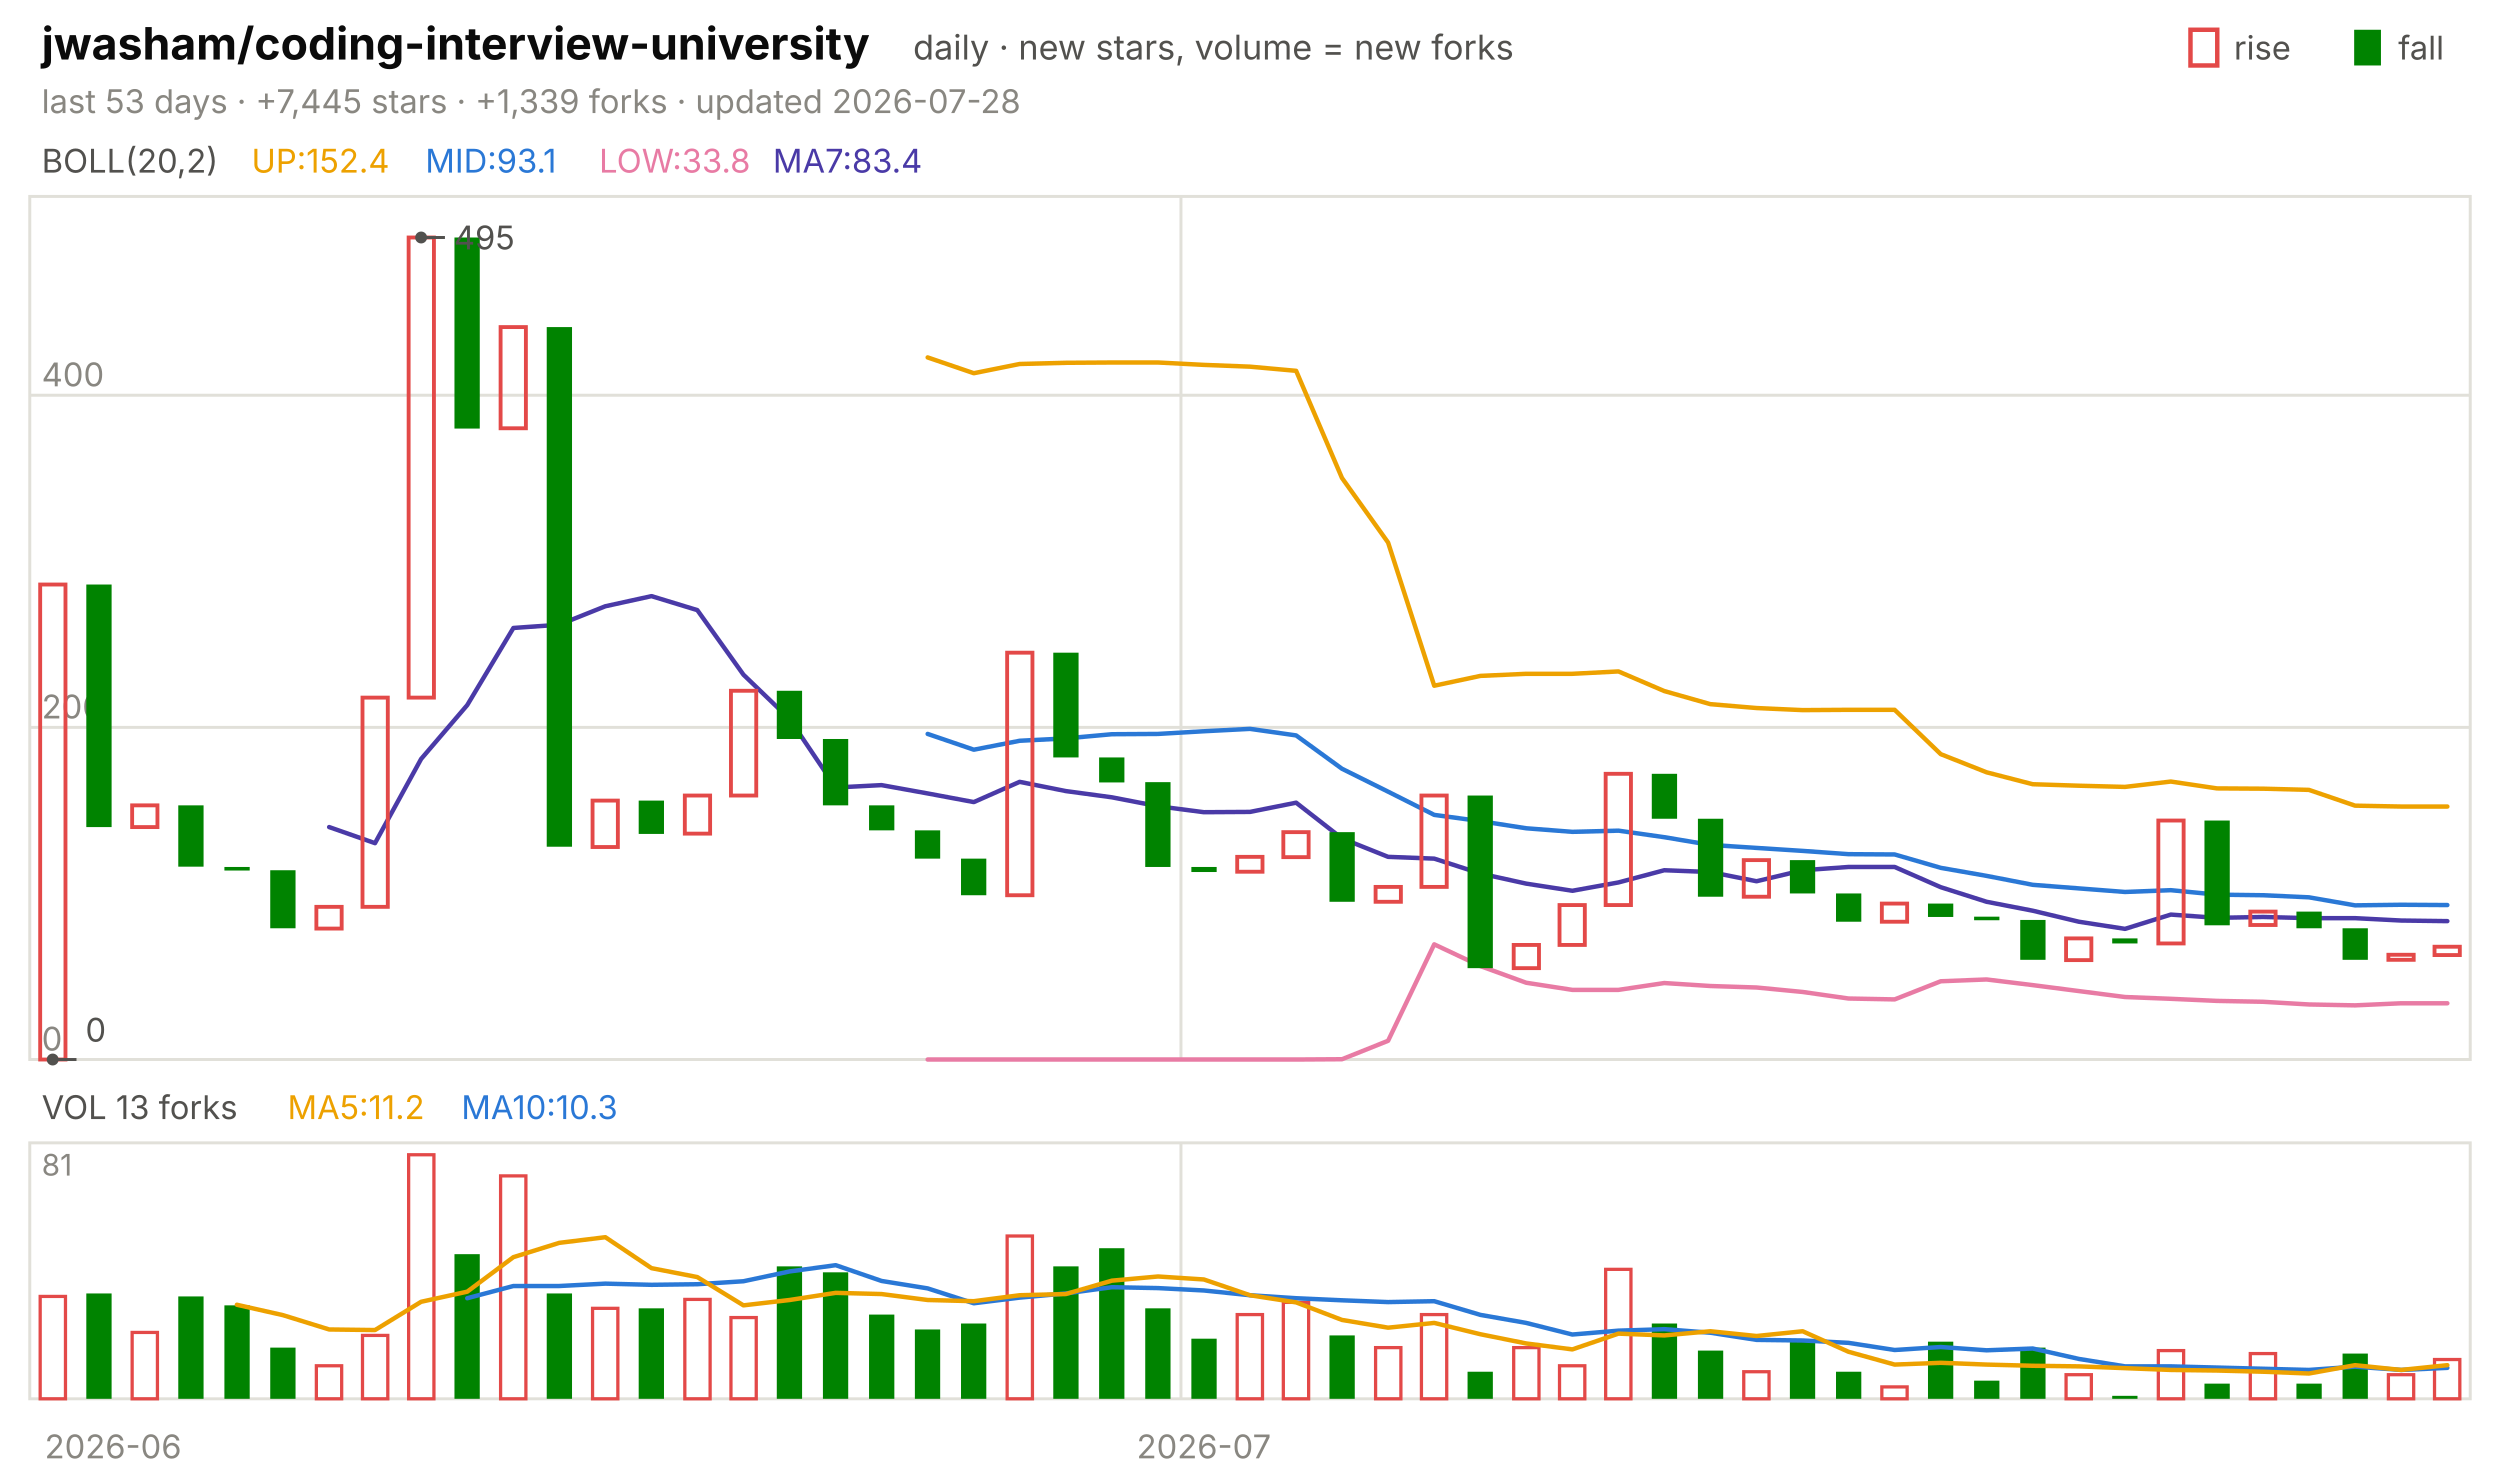
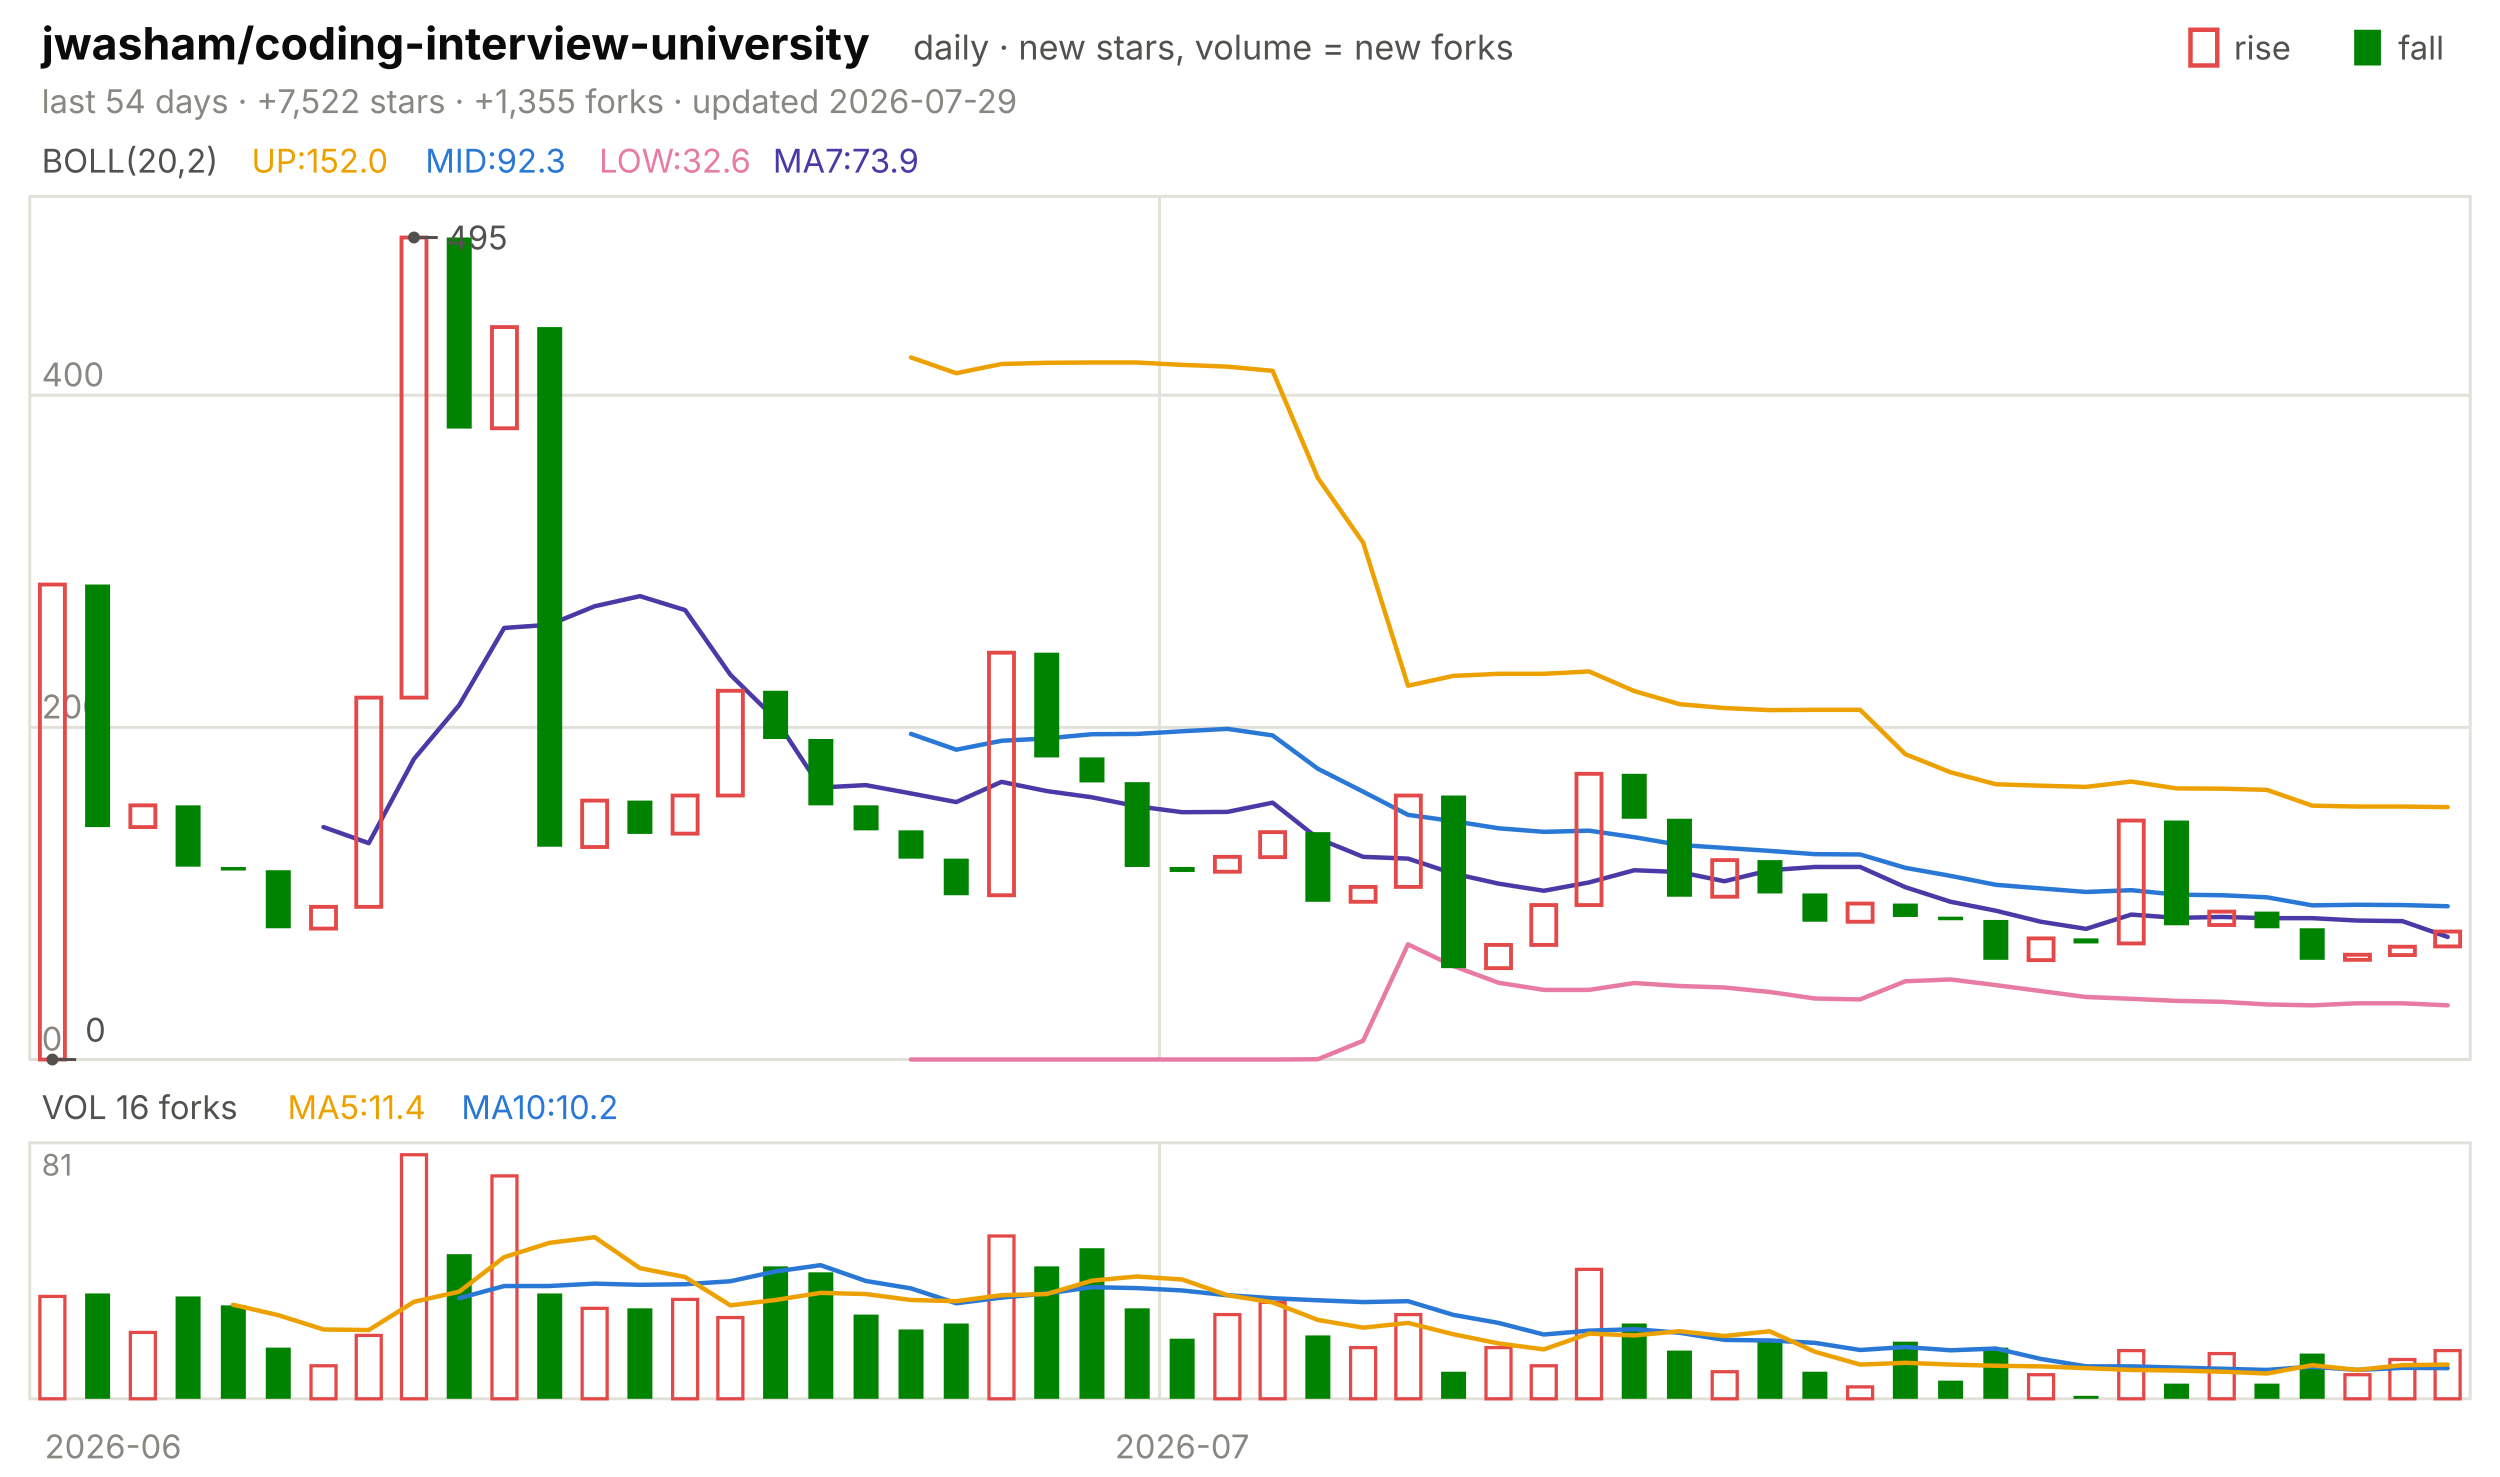
<svg xmlns="http://www.w3.org/2000/svg" viewBox="0 0 840 496" width="840" height="496" font-family="-apple-system,'Segoe UI',system-ui,sans-serif" role="img" aria-label="jwasham/coding-interview-university candlestick chart">
  <text x="14.0" y="20.0" font-size="15" fill="#0b0b0b" font-weight="650">jwasham/coding-interview-university</text>
  <text x="306.8" y="20.0" font-size="11.5" fill="#52514e">daily · new stars, volume = new forks</text>
  <text x="805.8" y="20.0" font-size="11.0" fill="#52514e">fall</text>
  <rect x="791" y="10" width="9" height="12" fill="#008300" />
  <text x="750.6" y="20.0" font-size="11.0" fill="#52514e">rise</text>
  <rect x="736" y="10" width="9" height="12" fill="none" stroke="#e34948" stroke-width="1.5" />
-   <text x="14.0" y="38.0" font-size="11.0" fill="#898781">last 53 days · +7,445 stars · +1,339 forks · updated 2026-07-28</text>
+   <text x="14.0" y="38.0" font-size="11.0" fill="#898781">last 54 days · +7,522 stars · +1,355 forks · updated 2026-07-29</text>
  <rect x="10" y="66" width="820" height="290" fill="none" stroke="#e1e0d9" />
  <rect x="10" y="384" width="820" height="86" fill="none" stroke="#e1e0d9" />
  <text x="38.0" y="490.0" font-size="11.0" fill="#898781" text-anchor="middle">2026-06</text>
-   <line x1="396.8" y1="66.0" x2="396.8" y2="356.0" stroke="#e1e0d9" stroke-width="1.0" />
-   <line x1="396.8" y1="384.0" x2="396.8" y2="470.0" stroke="#e1e0d9" stroke-width="1.0" />
-   <text x="404.5" y="490.0" font-size="11.0" fill="#898781" text-anchor="middle">2026-07</text>
+   <line x1="389.6" y1="66.0" x2="389.6" y2="356.0" stroke="#e1e0d9" stroke-width="1.0" />
+   <line x1="389.6" y1="384.0" x2="389.6" y2="470.0" stroke="#e1e0d9" stroke-width="1.0" />
+   <text x="397.2" y="490.0" font-size="11.0" fill="#898781" text-anchor="middle">2026-07</text>
  <text x="14.0" y="58.0" font-size="11.0" fill="#52514e">BOLL(20,2)</text>
-   <text x="84.5" y="58.0" font-size="11.0" fill="#eda100">UP:152.4</text>
-   <text x="142.9" y="58.0" font-size="11.0" fill="#2a78d6">MID:93.1</text>
-   <text x="201.3" y="58.0" font-size="11.0" fill="#e87ba4">LOW:33.8</text>
-   <text x="259.7" y="58.0" font-size="11.0" fill="#4a3aa7">MA7:83.4</text>
+   <text x="84.5" y="58.0" font-size="11.0" fill="#eda100">UP:152.0</text>
+   <text x="142.9" y="58.0" font-size="11.0" fill="#2a78d6">MID:92.3</text>
+   <text x="201.3" y="58.0" font-size="11.0" fill="#e87ba4">LOW:32.6</text>
+   <text x="259.7" y="58.0" font-size="11.0" fill="#4a3aa7">MA7:73.9</text>
  <line x1="10.0" y1="356.0" x2="830.0" y2="356.0" stroke="#e1e0d9" stroke-width="1.0" />
  <text x="14.0" y="353.0" font-size="11.0" fill="#898781">0</text>
  <line x1="10.0" y1="244.4" x2="830.0" y2="244.4" stroke="#e1e0d9" stroke-width="1.0" />
  <text x="14.0" y="241.4" font-size="11.0" fill="#898781">200</text>
  <line x1="10.0" y1="132.8" x2="830.0" y2="132.8" stroke="#e1e0d9" stroke-width="1.0" />
  <text x="14.0" y="129.8" font-size="11.0" fill="#898781">400</text>
-   <polyline points="311.7,120.1 327.2,125.4 342.6,122.3 358.1,121.9 373.6,121.8 389.1,121.8 404.5,122.6 420.0,123.2 435.5,124.6 450.9,160.6 466.4,182.3 481.9,230.4 497.4,227.1 512.8,226.4 528.3,226.4 543.8,225.6 559.2,232.2 574.7,236.6 590.2,237.9 605.7,238.6 621.1,238.5 636.6,238.5 652.1,253.4 667.5,259.5 683.0,263.5 698.5,264.0 714.0,264.4 729.4,262.6 744.9,264.9 760.4,265.0 775.8,265.4 791.3,270.7 806.8,271.0 822.3,271.0" fill="none" stroke="#eda100" stroke-width="1.5" stroke-linejoin="round" stroke-linecap="round" />
-   <polyline points="311.7,246.6 327.2,251.9 342.6,248.9 358.1,248.1 373.6,246.7 389.1,246.6 404.5,245.7 420.0,244.9 435.5,247.1 450.9,258.3 466.4,266.0 481.9,273.8 497.4,275.9 512.8,278.3 528.3,279.5 543.8,279.1 559.2,281.3 574.7,283.9 590.2,284.9 605.7,285.9 621.1,287.0 636.6,287.1 652.1,291.6 667.5,294.3 683.0,297.3 698.5,298.5 714.0,299.7 729.4,299.1 744.9,300.6 760.4,300.8 775.8,301.5 791.3,304.2 806.8,304.0 822.3,304.1" fill="none" stroke="#2a78d6" stroke-width="1.5" stroke-linejoin="round" stroke-linecap="round" />
-   <polyline points="311.7,356.0 327.2,356.0 342.6,356.0 358.1,356.0 373.6,356.0 389.1,356.0 404.5,356.0 420.0,356.0 435.5,356.0 450.9,355.9 466.4,349.7 481.9,317.3 497.4,324.6 512.8,330.2 528.3,332.6 543.8,332.6 559.2,330.3 574.7,331.3 590.2,331.8 605.7,333.3 621.1,335.5 636.6,335.8 652.1,329.7 667.5,329.1 683.0,331.0 698.5,333.0 714.0,335.0 729.4,335.6 744.9,336.3 760.4,336.6 775.8,337.5 791.3,337.8 806.8,337.1 822.3,337.1" fill="none" stroke="#e87ba4" stroke-width="1.5" stroke-linejoin="round" stroke-linecap="round" />
-   <polyline points="110.6,277.9 126.0,283.3 141.5,255.0 157.0,236.9 172.5,211.0 187.9,209.9 203.4,203.7 218.9,200.3 234.3,205.0 249.8,226.7 265.3,241.6 280.8,264.6 296.2,263.8 311.7,266.6 327.2,269.5 342.6,262.7 358.1,265.8 373.6,267.9 389.1,270.9 404.5,272.9 420.0,272.8 435.5,269.7 450.9,281.7 466.4,287.9 481.9,288.5 497.4,293.5 512.8,296.9 528.3,299.3 543.8,296.5 559.2,292.4 574.7,293.0 590.2,296.1 605.7,292.4 621.1,291.3 636.6,291.3 652.1,298.1 667.5,303.0 683.0,306.0 698.5,309.7 714.0,312.1 729.4,307.3 744.9,308.4 760.4,308.1 775.8,308.5 791.3,308.5 806.8,309.3 822.3,309.5" fill="none" stroke="#4a3aa7" stroke-width="1.5" stroke-linejoin="round" stroke-linecap="round" />
-   <rect x="13.5" y="196.4" width="8.5" height="159.6" fill="none" stroke="#e34948" stroke-width="1.3" />
-   <rect x="29.0" y="196.4" width="8.5" height="81.5" fill="#008300" />
-   <rect x="44.4" y="270.6" width="8.5" height="7.3" fill="none" stroke="#e34948" stroke-width="1.3" />
-   <rect x="59.9" y="270.6" width="8.5" height="20.6" fill="#008300" />
-   <rect x="75.4" y="291.3" width="8.5" height="1.2" fill="#008300" />
-   <rect x="90.8" y="292.4" width="8.5" height="19.5" fill="#008300" />
-   <rect x="106.3" y="304.7" width="8.5" height="7.3" fill="none" stroke="#e34948" stroke-width="1.3" />
-   <rect x="121.8" y="234.4" width="8.5" height="70.3" fill="none" stroke="#e34948" stroke-width="1.3" />
-   <rect x="137.3" y="79.8" width="8.5" height="154.6" fill="none" stroke="#e34948" stroke-width="1.3" />
-   <rect x="152.7" y="79.8" width="8.5" height="64.2" fill="#008300" />
-   <rect x="168.2" y="109.9" width="8.5" height="34.0" fill="none" stroke="#e34948" stroke-width="1.3" />
-   <rect x="183.7" y="109.9" width="8.5" height="174.6" fill="#008300" />
-   <rect x="199.1" y="269.0" width="8.5" height="15.6" fill="none" stroke="#e34948" stroke-width="1.3" />
-   <rect x="214.6" y="269.0" width="8.5" height="11.2" fill="#008300" />
-   <rect x="230.1" y="267.3" width="8.5" height="12.8" fill="none" stroke="#e34948" stroke-width="1.3" />
-   <rect x="245.6" y="232.1" width="8.5" height="35.2" fill="none" stroke="#e34948" stroke-width="1.3" />
-   <rect x="261.0" y="232.1" width="8.5" height="16.2" fill="#008300" />
-   <rect x="276.5" y="248.3" width="8.5" height="22.3" fill="#008300" />
-   <rect x="292.0" y="270.6" width="8.5" height="8.4" fill="#008300" />
-   <rect x="307.4" y="279.0" width="8.5" height="9.5" fill="#008300" />
-   <rect x="322.9" y="288.5" width="8.5" height="12.3" fill="#008300" />
-   <rect x="338.4" y="219.3" width="8.5" height="81.5" fill="none" stroke="#e34948" stroke-width="1.3" />
-   <rect x="353.9" y="219.3" width="8.5" height="35.2" fill="#008300" />
-   <rect x="369.3" y="254.5" width="8.5" height="8.4" fill="#008300" />
-   <rect x="384.8" y="262.8" width="8.5" height="28.5" fill="#008300" />
-   <rect x="400.3" y="291.3" width="8.5" height="1.7" fill="#008300" />
-   <rect x="415.7" y="287.9" width="8.5" height="5.0" fill="none" stroke="#e34948" stroke-width="1.3" />
-   <rect x="431.2" y="279.6" width="8.5" height="8.4" fill="none" stroke="#e34948" stroke-width="1.3" />
-   <rect x="446.7" y="279.6" width="8.5" height="23.4" fill="#008300" />
-   <rect x="462.2" y="298.0" width="8.5" height="5.0" fill="none" stroke="#e34948" stroke-width="1.3" />
-   <rect x="477.6" y="267.3" width="8.5" height="30.7" fill="none" stroke="#e34948" stroke-width="1.3" />
-   <rect x="493.1" y="267.3" width="8.5" height="58.0" fill="#008300" />
-   <rect x="508.6" y="317.5" width="8.5" height="7.8" fill="none" stroke="#e34948" stroke-width="1.3" />
-   <rect x="524.0" y="304.1" width="8.5" height="13.4" fill="none" stroke="#e34948" stroke-width="1.3" />
-   <rect x="539.5" y="260.0" width="8.5" height="44.1" fill="none" stroke="#e34948" stroke-width="1.3" />
-   <rect x="555.0" y="260.0" width="8.5" height="15.1" fill="#008300" />
-   <rect x="570.5" y="275.1" width="8.5" height="26.2" fill="#008300" />
-   <rect x="585.9" y="289.0" width="8.5" height="12.3" fill="none" stroke="#e34948" stroke-width="1.3" />
-   <rect x="601.4" y="289.0" width="8.5" height="11.2" fill="#008300" />
-   <rect x="616.9" y="300.2" width="8.5" height="9.5" fill="#008300" />
-   <rect x="632.3" y="303.6" width="8.5" height="6.1" fill="none" stroke="#e34948" stroke-width="1.3" />
-   <rect x="647.8" y="303.6" width="8.5" height="4.5" fill="#008300" />
-   <rect x="663.3" y="308.0" width="8.5" height="1.2" fill="#008300" />
-   <rect x="678.8" y="309.1" width="8.5" height="13.4" fill="#008300" />
-   <rect x="694.2" y="315.3" width="8.5" height="7.3" fill="none" stroke="#e34948" stroke-width="1.3" />
-   <rect x="709.7" y="315.3" width="8.5" height="1.7" fill="#008300" />
-   <rect x="725.2" y="275.7" width="8.5" height="41.3" fill="none" stroke="#e34948" stroke-width="1.3" />
-   <rect x="740.7" y="275.7" width="8.5" height="35.2" fill="#008300" />
-   <rect x="756.1" y="306.3" width="8.5" height="4.5" fill="none" stroke="#e34948" stroke-width="1.3" />
-   <rect x="771.6" y="306.3" width="8.5" height="5.6" fill="#008300" />
-   <rect x="787.1" y="311.9" width="8.5" height="10.6" fill="#008300" />
-   <rect x="802.5" y="320.8" width="8.5" height="1.7" fill="none" stroke="#e34948" stroke-width="1.3" />
-   <rect x="818.0" y="318.1" width="8.5" height="2.8" fill="none" stroke="#e34948" stroke-width="1.3" />
-   <circle cx="141.5" cy="79.8" r="2" fill="#52514e" />
-   <line x1="141.5" y1="79.8" x2="149.5" y2="79.8" stroke="#52514e" stroke-width="1.0" />
-   <text x="152.5" y="83.8" font-size="11.0" fill="#52514e">495</text>
-   <circle cx="17.7" cy="356.0" r="2" fill="#52514e" />
-   <line x1="17.7" y1="356.0" x2="25.7" y2="356.0" stroke="#52514e" stroke-width="1.0" />
-   <text x="28.7" y="350.0" font-size="11.0" fill="#52514e">0</text>
-   <text x="14.0" y="376.0" font-size="11.0" fill="#52514e">VOL 13 forks</text>
-   <text x="96.6" y="376.0" font-size="11.0" fill="#eda100">MA5:11.2</text>
-   <text x="155.0" y="376.0" font-size="11.0" fill="#2a78d6">MA10:10.3</text>
+   <polyline points="306.1,120.1 321.3,125.4 336.5,122.3 351.7,121.9 366.9,121.8 382.0,121.8 397.2,122.6 412.4,123.2 427.6,124.6 442.8,160.6 458.0,182.3 473.1,230.4 488.3,227.1 503.5,226.4 518.7,226.4 533.9,225.6 549.1,232.2 564.3,236.6 579.4,237.9 594.6,238.6 609.8,238.5 625.0,238.5 640.2,253.4 655.4,259.5 670.6,263.5 685.7,264.0 700.9,264.4 716.1,262.6 731.3,264.9 746.5,265.0 761.7,265.4 776.9,270.7 792.0,271.0 807.2,271.0 822.4,271.2" fill="none" stroke="#eda100" stroke-width="1.5" stroke-linejoin="round" stroke-linecap="round" />
+   <polyline points="306.1,246.6 321.3,251.9 336.5,248.9 351.7,248.1 366.9,246.7 382.0,246.6 397.2,245.7 412.4,244.9 427.6,247.1 442.8,258.3 458.0,266.0 473.1,273.8 488.3,275.9 503.5,278.3 518.7,279.5 533.9,279.1 549.1,281.3 564.3,283.9 579.4,284.9 594.6,285.9 609.8,287.0 625.0,287.1 640.2,291.6 655.4,294.3 670.6,297.3 685.7,298.5 700.9,299.7 716.1,299.1 731.3,300.6 746.5,300.8 761.7,301.5 776.9,304.2 792.0,304.0 807.2,304.1 822.4,304.5" fill="none" stroke="#2a78d6" stroke-width="1.5" stroke-linejoin="round" stroke-linecap="round" />
+   <polyline points="306.1,356.0 321.3,356.0 336.5,356.0 351.7,356.0 366.9,356.0 382.0,356.0 397.2,356.0 412.4,356.0 427.6,356.0 442.8,355.9 458.0,349.7 473.1,317.3 488.3,324.6 503.5,330.2 518.7,332.6 533.9,332.6 549.1,330.3 564.3,331.3 579.4,331.8 594.6,333.3 609.8,335.5 625.0,335.8 640.2,329.7 655.4,329.1 670.6,331.0 685.7,333.0 700.9,335.0 716.1,335.6 731.3,336.3 746.5,336.6 761.7,337.5 776.9,337.8 792.0,337.1 807.2,337.1 822.4,337.8" fill="none" stroke="#e87ba4" stroke-width="1.5" stroke-linejoin="round" stroke-linecap="round" />
+   <polyline points="108.7,277.9 123.9,283.3 139.1,255.0 154.3,236.9 169.4,211.0 184.6,209.9 199.8,203.7 215.0,200.3 230.2,205.0 245.4,226.7 260.6,241.6 275.7,264.6 290.9,263.8 306.1,266.6 321.3,269.5 336.5,262.7 351.7,265.8 366.9,267.9 382.0,270.9 397.2,272.9 412.4,272.8 427.6,269.7 442.8,281.7 458.0,287.9 473.1,288.5 488.3,293.5 503.5,296.9 518.7,299.3 533.9,296.5 549.1,292.4 564.3,293.0 579.4,296.1 594.6,292.4 609.8,291.3 625.0,291.3 640.2,298.1 655.4,303.0 670.6,306.0 685.7,309.7 700.9,312.1 716.1,307.3 731.3,308.4 746.5,308.1 761.7,308.5 776.9,308.5 792.0,309.3 807.2,309.5 822.4,314.8" fill="none" stroke="#4a3aa7" stroke-width="1.5" stroke-linejoin="round" stroke-linecap="round" />
+   <rect x="13.4" y="196.4" width="8.4" height="159.6" fill="none" stroke="#e34948" stroke-width="1.3" />
+   <rect x="28.6" y="196.4" width="8.4" height="81.5" fill="#008300" />
+   <rect x="43.8" y="270.6" width="8.4" height="7.3" fill="none" stroke="#e34948" stroke-width="1.3" />
+   <rect x="59.0" y="270.6" width="8.4" height="20.6" fill="#008300" />
+   <rect x="74.2" y="291.3" width="8.4" height="1.2" fill="#008300" />
+   <rect x="89.3" y="292.4" width="8.4" height="19.5" fill="#008300" />
+   <rect x="104.5" y="304.7" width="8.4" height="7.3" fill="none" stroke="#e34948" stroke-width="1.3" />
+   <rect x="119.7" y="234.4" width="8.4" height="70.3" fill="none" stroke="#e34948" stroke-width="1.3" />
+   <rect x="134.9" y="79.8" width="8.4" height="154.6" fill="none" stroke="#e34948" stroke-width="1.3" />
+   <rect x="150.1" y="79.8" width="8.4" height="64.2" fill="#008300" />
+   <rect x="165.3" y="109.9" width="8.4" height="34.0" fill="none" stroke="#e34948" stroke-width="1.3" />
+   <rect x="180.5" y="109.9" width="8.4" height="174.6" fill="#008300" />
+   <rect x="195.6" y="269.0" width="8.4" height="15.6" fill="none" stroke="#e34948" stroke-width="1.3" />
+   <rect x="210.8" y="269.0" width="8.4" height="11.2" fill="#008300" />
+   <rect x="226.0" y="267.3" width="8.4" height="12.8" fill="none" stroke="#e34948" stroke-width="1.3" />
+   <rect x="241.2" y="232.1" width="8.4" height="35.2" fill="none" stroke="#e34948" stroke-width="1.3" />
+   <rect x="256.4" y="232.1" width="8.4" height="16.2" fill="#008300" />
+   <rect x="271.6" y="248.3" width="8.4" height="22.3" fill="#008300" />
+   <rect x="286.8" y="270.6" width="8.4" height="8.4" fill="#008300" />
+   <rect x="301.9" y="279.0" width="8.4" height="9.5" fill="#008300" />
+   <rect x="317.1" y="288.5" width="8.4" height="12.3" fill="#008300" />
+   <rect x="332.3" y="219.3" width="8.4" height="81.5" fill="none" stroke="#e34948" stroke-width="1.3" />
+   <rect x="347.5" y="219.3" width="8.4" height="35.2" fill="#008300" />
+   <rect x="362.7" y="254.5" width="8.4" height="8.4" fill="#008300" />
+   <rect x="377.9" y="262.8" width="8.4" height="28.5" fill="#008300" />
+   <rect x="393.0" y="291.3" width="8.4" height="1.7" fill="#008300" />
+   <rect x="408.2" y="287.9" width="8.4" height="5.0" fill="none" stroke="#e34948" stroke-width="1.3" />
+   <rect x="423.4" y="279.6" width="8.4" height="8.4" fill="none" stroke="#e34948" stroke-width="1.3" />
+   <rect x="438.6" y="279.6" width="8.4" height="23.4" fill="#008300" />
+   <rect x="453.8" y="298.0" width="8.4" height="5.0" fill="none" stroke="#e34948" stroke-width="1.3" />
+   <rect x="469.0" y="267.3" width="8.4" height="30.7" fill="none" stroke="#e34948" stroke-width="1.3" />
+   <rect x="484.2" y="267.3" width="8.4" height="58.0" fill="#008300" />
+   <rect x="499.3" y="317.5" width="8.4" height="7.8" fill="none" stroke="#e34948" stroke-width="1.3" />
+   <rect x="514.5" y="304.1" width="8.4" height="13.4" fill="none" stroke="#e34948" stroke-width="1.3" />
+   <rect x="529.7" y="260.0" width="8.4" height="44.1" fill="none" stroke="#e34948" stroke-width="1.3" />
+   <rect x="544.9" y="260.0" width="8.4" height="15.1" fill="#008300" />
+   <rect x="560.1" y="275.1" width="8.4" height="26.2" fill="#008300" />
+   <rect x="575.3" y="289.0" width="8.4" height="12.3" fill="none" stroke="#e34948" stroke-width="1.3" />
+   <rect x="590.5" y="289.0" width="8.4" height="11.2" fill="#008300" />
+   <rect x="605.6" y="300.2" width="8.4" height="9.5" fill="#008300" />
+   <rect x="620.8" y="303.6" width="8.4" height="6.1" fill="none" stroke="#e34948" stroke-width="1.3" />
+   <rect x="636.0" y="303.6" width="8.4" height="4.5" fill="#008300" />
+   <rect x="651.2" y="308.0" width="8.4" height="1.2" fill="#008300" />
+   <rect x="666.4" y="309.1" width="8.4" height="13.4" fill="#008300" />
+   <rect x="681.6" y="315.3" width="8.4" height="7.3" fill="none" stroke="#e34948" stroke-width="1.3" />
+   <rect x="696.7" y="315.3" width="8.4" height="1.7" fill="#008300" />
+   <rect x="711.9" y="275.7" width="8.4" height="41.3" fill="none" stroke="#e34948" stroke-width="1.3" />
+   <rect x="727.1" y="275.7" width="8.4" height="35.2" fill="#008300" />
+   <rect x="742.3" y="306.3" width="8.4" height="4.5" fill="none" stroke="#e34948" stroke-width="1.3" />
+   <rect x="757.5" y="306.3" width="8.4" height="5.6" fill="#008300" />
+   <rect x="772.7" y="311.9" width="8.4" height="10.6" fill="#008300" />
+   <rect x="787.9" y="320.8" width="8.4" height="1.7" fill="none" stroke="#e34948" stroke-width="1.3" />
+   <rect x="803.0" y="318.1" width="8.4" height="2.8" fill="none" stroke="#e34948" stroke-width="1.3" />
+   <rect x="818.2" y="313.0" width="8.4" height="5.0" fill="none" stroke="#e34948" stroke-width="1.3" />
+   <circle cx="139.1" cy="79.8" r="2" fill="#52514e" />
+   <line x1="139.1" y1="79.8" x2="147.1" y2="79.8" stroke="#52514e" stroke-width="1.0" />
+   <text x="150.1" y="83.8" font-size="11.0" fill="#52514e">495</text>
+   <circle cx="17.6" cy="356.0" r="2" fill="#52514e" />
+   <line x1="17.6" y1="356.0" x2="25.6" y2="356.0" stroke="#52514e" stroke-width="1.0" />
+   <text x="28.6" y="350.0" font-size="11.0" fill="#52514e">0</text>
+   <text x="14.0" y="376.0" font-size="11.0" fill="#52514e">VOL 16 forks</text>
+   <text x="96.6" y="376.0" font-size="11.0" fill="#eda100">MA5:11.4</text>
+   <text x="155.0" y="376.0" font-size="11.0" fill="#2a78d6">MA10:10.2</text>
  <text x="14.0" y="395.0" font-size="10" fill="#898781">81</text>
-   <rect x="13.5" y="435.6" width="8.5" height="34.4" fill="none" stroke="#e34948" stroke-width="1.1" />
-   <rect x="29.0" y="434.6" width="8.5" height="35.4" fill="#008300" />
-   <rect x="44.4" y="447.7" width="8.5" height="22.3" fill="none" stroke="#e34948" stroke-width="1.1" />
-   <rect x="59.9" y="435.6" width="8.5" height="34.4" fill="#008300" />
-   <rect x="75.4" y="438.6" width="8.5" height="31.4" fill="#008300" />
-   <rect x="90.8" y="452.8" width="8.5" height="17.2" fill="#008300" />
-   <rect x="106.3" y="458.9" width="8.5" height="11.1" fill="none" stroke="#e34948" stroke-width="1.1" />
-   <rect x="121.8" y="448.7" width="8.5" height="21.3" fill="none" stroke="#e34948" stroke-width="1.1" />
-   <rect x="137.3" y="388.0" width="8.5" height="82.0" fill="none" stroke="#e34948" stroke-width="1.1" />
-   <rect x="152.7" y="421.4" width="8.5" height="48.6" fill="#008300" />
-   <rect x="168.2" y="395.1" width="8.5" height="74.9" fill="none" stroke="#e34948" stroke-width="1.1" />
-   <rect x="183.7" y="434.6" width="8.5" height="35.4" fill="#008300" />
-   <rect x="199.1" y="439.6" width="8.5" height="30.4" fill="none" stroke="#e34948" stroke-width="1.1" />
-   <rect x="214.6" y="439.6" width="8.5" height="30.4" fill="#008300" />
-   <rect x="230.1" y="436.6" width="8.5" height="33.4" fill="none" stroke="#e34948" stroke-width="1.1" />
-   <rect x="245.6" y="442.7" width="8.5" height="27.3" fill="none" stroke="#e34948" stroke-width="1.1" />
-   <rect x="261.0" y="425.5" width="8.5" height="44.5" fill="#008300" />
-   <rect x="276.5" y="427.5" width="8.5" height="42.5" fill="#008300" />
-   <rect x="292.0" y="441.7" width="8.5" height="28.3" fill="#008300" />
-   <rect x="307.4" y="446.7" width="8.5" height="23.3" fill="#008300" />
-   <rect x="322.9" y="444.7" width="8.5" height="25.3" fill="#008300" />
-   <rect x="338.4" y="415.3" width="8.5" height="54.7" fill="none" stroke="#e34948" stroke-width="1.1" />
-   <rect x="353.9" y="425.5" width="8.5" height="44.5" fill="#008300" />
-   <rect x="369.3" y="419.4" width="8.5" height="50.6" fill="#008300" />
-   <rect x="384.8" y="439.6" width="8.5" height="30.4" fill="#008300" />
-   <rect x="400.3" y="449.8" width="8.5" height="20.2" fill="#008300" />
-   <rect x="415.7" y="441.7" width="8.5" height="28.3" fill="none" stroke="#e34948" stroke-width="1.1" />
-   <rect x="431.2" y="437.6" width="8.5" height="32.4" fill="none" stroke="#e34948" stroke-width="1.1" />
-   <rect x="446.7" y="448.7" width="8.5" height="21.3" fill="#008300" />
-   <rect x="462.2" y="452.8" width="8.5" height="17.2" fill="none" stroke="#e34948" stroke-width="1.1" />
-   <rect x="477.6" y="441.7" width="8.5" height="28.3" fill="none" stroke="#e34948" stroke-width="1.1" />
-   <rect x="493.1" y="460.9" width="8.5" height="9.1" fill="#008300" />
-   <rect x="508.6" y="452.8" width="8.5" height="17.2" fill="none" stroke="#e34948" stroke-width="1.1" />
-   <rect x="524.0" y="458.9" width="8.5" height="11.1" fill="none" stroke="#e34948" stroke-width="1.1" />
-   <rect x="539.5" y="426.5" width="8.5" height="43.5" fill="none" stroke="#e34948" stroke-width="1.1" />
-   <rect x="555.0" y="444.7" width="8.5" height="25.3" fill="#008300" />
-   <rect x="570.5" y="453.8" width="8.5" height="16.2" fill="#008300" />
-   <rect x="585.9" y="460.9" width="8.5" height="9.1" fill="none" stroke="#e34948" stroke-width="1.1" />
-   <rect x="601.4" y="450.8" width="8.5" height="19.2" fill="#008300" />
-   <rect x="616.9" y="460.9" width="8.5" height="9.1" fill="#008300" />
-   <rect x="632.3" y="466.0" width="8.5" height="4.0" fill="none" stroke="#e34948" stroke-width="1.1" />
-   <rect x="647.8" y="450.8" width="8.5" height="19.2" fill="#008300" />
-   <rect x="663.3" y="463.9" width="8.5" height="6.1" fill="#008300" />
-   <rect x="678.8" y="452.8" width="8.5" height="17.2" fill="#008300" />
-   <rect x="694.2" y="461.9" width="8.5" height="8.1" fill="none" stroke="#e34948" stroke-width="1.1" />
-   <rect x="709.7" y="469.0" width="8.5" height="1.0" fill="#008300" />
-   <rect x="725.2" y="453.8" width="8.5" height="16.2" fill="none" stroke="#e34948" stroke-width="1.1" />
-   <rect x="740.7" y="464.9" width="8.5" height="5.1" fill="#008300" />
-   <rect x="756.1" y="454.8" width="8.5" height="15.2" fill="none" stroke="#e34948" stroke-width="1.1" />
-   <rect x="771.6" y="464.9" width="8.5" height="5.1" fill="#008300" />
-   <rect x="787.1" y="454.8" width="8.5" height="15.2" fill="#008300" />
-   <rect x="802.5" y="461.9" width="8.5" height="8.1" fill="none" stroke="#e34948" stroke-width="1.1" />
-   <rect x="818.0" y="456.8" width="8.5" height="13.2" fill="none" stroke="#e34948" stroke-width="1.1" />
-   <polyline points="157.0,436.2 172.5,432.1 187.9,432.1 203.4,431.3 218.9,431.7 234.3,431.5 249.8,430.5 265.3,427.2 280.8,425.1 296.2,430.4 311.7,432.9 327.2,437.9 342.6,436.0 358.1,434.6 373.6,432.5 389.1,432.8 404.5,433.6 420.0,435.2 435.5,436.2 450.9,436.9 466.4,437.5 481.9,437.2 497.4,441.8 512.8,444.5 528.3,448.4 543.8,447.1 559.2,446.6 574.7,447.8 590.2,450.2 605.7,450.4 621.1,451.2 636.6,453.6 652.1,452.6 667.5,453.7 683.0,453.1 698.5,456.6 714.0,459.1 729.4,459.1 744.9,459.5 760.4,459.9 775.8,460.3 791.3,459.2 806.8,460.3 822.3,459.6" fill="none" stroke="#2a78d6" stroke-width="1.5" stroke-linejoin="round" stroke-linecap="round" />
-   <polyline points="79.6,438.4 95.1,441.9 110.6,446.7 126.0,446.9 141.5,437.4 157.0,434.0 172.5,422.4 187.9,417.6 203.4,415.7 218.9,426.1 234.3,429.1 249.8,438.6 265.3,436.8 280.8,434.4 296.2,434.8 311.7,436.8 327.2,437.2 342.6,435.2 358.1,434.8 373.6,430.3 389.1,428.9 404.5,429.9 420.0,435.2 435.5,437.6 450.9,443.5 466.4,446.1 481.9,444.5 497.4,448.3 512.8,451.4 528.3,453.4 543.8,448.1 559.2,448.7 574.7,447.3 590.2,448.9 605.7,447.3 621.1,454.2 636.6,458.5 652.1,457.9 667.5,458.5 683.0,458.9 698.5,459.1 714.0,459.7 729.4,460.3 744.9,460.5 760.4,460.9 775.8,461.5 791.3,458.7 806.8,460.3 822.3,458.7" fill="none" stroke="#eda100" stroke-width="1.5" stroke-linejoin="round" stroke-linecap="round" />
+   <rect x="13.4" y="435.6" width="8.4" height="34.4" fill="none" stroke="#e34948" stroke-width="1.1" />
+   <rect x="28.6" y="434.6" width="8.4" height="35.4" fill="#008300" />
+   <rect x="43.8" y="447.7" width="8.4" height="22.3" fill="none" stroke="#e34948" stroke-width="1.1" />
+   <rect x="59.0" y="435.6" width="8.4" height="34.4" fill="#008300" />
+   <rect x="74.2" y="438.6" width="8.4" height="31.4" fill="#008300" />
+   <rect x="89.3" y="452.8" width="8.4" height="17.2" fill="#008300" />
+   <rect x="104.5" y="458.9" width="8.4" height="11.1" fill="none" stroke="#e34948" stroke-width="1.1" />
+   <rect x="119.7" y="448.7" width="8.4" height="21.3" fill="none" stroke="#e34948" stroke-width="1.1" />
+   <rect x="134.9" y="388.0" width="8.4" height="82.0" fill="none" stroke="#e34948" stroke-width="1.1" />
+   <rect x="150.1" y="421.4" width="8.4" height="48.6" fill="#008300" />
+   <rect x="165.3" y="395.1" width="8.4" height="74.9" fill="none" stroke="#e34948" stroke-width="1.1" />
+   <rect x="180.5" y="434.6" width="8.4" height="35.4" fill="#008300" />
+   <rect x="195.6" y="439.6" width="8.4" height="30.4" fill="none" stroke="#e34948" stroke-width="1.1" />
+   <rect x="210.8" y="439.6" width="8.4" height="30.4" fill="#008300" />
+   <rect x="226.0" y="436.6" width="8.4" height="33.4" fill="none" stroke="#e34948" stroke-width="1.1" />
+   <rect x="241.2" y="442.7" width="8.4" height="27.3" fill="none" stroke="#e34948" stroke-width="1.1" />
+   <rect x="256.4" y="425.5" width="8.4" height="44.5" fill="#008300" />
+   <rect x="271.6" y="427.5" width="8.4" height="42.5" fill="#008300" />
+   <rect x="286.8" y="441.7" width="8.4" height="28.3" fill="#008300" />
+   <rect x="301.9" y="446.7" width="8.4" height="23.3" fill="#008300" />
+   <rect x="317.1" y="444.7" width="8.4" height="25.3" fill="#008300" />
+   <rect x="332.3" y="415.3" width="8.4" height="54.7" fill="none" stroke="#e34948" stroke-width="1.1" />
+   <rect x="347.5" y="425.5" width="8.4" height="44.5" fill="#008300" />
+   <rect x="362.7" y="419.4" width="8.4" height="50.6" fill="#008300" />
+   <rect x="377.9" y="439.6" width="8.4" height="30.4" fill="#008300" />
+   <rect x="393.0" y="449.8" width="8.4" height="20.2" fill="#008300" />
+   <rect x="408.2" y="441.7" width="8.4" height="28.3" fill="none" stroke="#e34948" stroke-width="1.1" />
+   <rect x="423.4" y="437.6" width="8.4" height="32.4" fill="none" stroke="#e34948" stroke-width="1.1" />
+   <rect x="438.6" y="448.7" width="8.4" height="21.3" fill="#008300" />
+   <rect x="453.8" y="452.8" width="8.4" height="17.2" fill="none" stroke="#e34948" stroke-width="1.1" />
+   <rect x="469.0" y="441.7" width="8.4" height="28.3" fill="none" stroke="#e34948" stroke-width="1.1" />
+   <rect x="484.2" y="460.9" width="8.4" height="9.1" fill="#008300" />
+   <rect x="499.3" y="452.8" width="8.4" height="17.2" fill="none" stroke="#e34948" stroke-width="1.1" />
+   <rect x="514.5" y="458.9" width="8.4" height="11.1" fill="none" stroke="#e34948" stroke-width="1.1" />
+   <rect x="529.7" y="426.5" width="8.4" height="43.5" fill="none" stroke="#e34948" stroke-width="1.1" />
+   <rect x="544.9" y="444.7" width="8.4" height="25.3" fill="#008300" />
+   <rect x="560.1" y="453.8" width="8.4" height="16.2" fill="#008300" />
+   <rect x="575.3" y="460.9" width="8.4" height="9.1" fill="none" stroke="#e34948" stroke-width="1.1" />
+   <rect x="590.5" y="450.8" width="8.4" height="19.2" fill="#008300" />
+   <rect x="605.6" y="460.9" width="8.4" height="9.1" fill="#008300" />
+   <rect x="620.8" y="466.0" width="8.4" height="4.0" fill="none" stroke="#e34948" stroke-width="1.1" />
+   <rect x="636.0" y="450.8" width="8.4" height="19.2" fill="#008300" />
+   <rect x="651.2" y="463.9" width="8.4" height="6.1" fill="#008300" />
+   <rect x="666.4" y="452.8" width="8.4" height="17.2" fill="#008300" />
+   <rect x="681.6" y="461.9" width="8.4" height="8.1" fill="none" stroke="#e34948" stroke-width="1.1" />
+   <rect x="696.7" y="469.0" width="8.4" height="1.0" fill="#008300" />
+   <rect x="711.9" y="453.8" width="8.4" height="16.2" fill="none" stroke="#e34948" stroke-width="1.1" />
+   <rect x="727.1" y="464.9" width="8.4" height="5.1" fill="#008300" />
+   <rect x="742.3" y="454.8" width="8.4" height="15.2" fill="none" stroke="#e34948" stroke-width="1.1" />
+   <rect x="757.5" y="464.9" width="8.4" height="5.1" fill="#008300" />
+   <rect x="772.7" y="454.8" width="8.4" height="15.2" fill="#008300" />
+   <rect x="787.9" y="461.9" width="8.4" height="8.1" fill="none" stroke="#e34948" stroke-width="1.1" />
+   <rect x="803.0" y="456.8" width="8.4" height="13.2" fill="none" stroke="#e34948" stroke-width="1.1" />
+   <rect x="818.2" y="453.8" width="8.4" height="16.2" fill="none" stroke="#e34948" stroke-width="1.1" />
+   <polyline points="154.3,436.2 169.4,432.1 184.6,432.1 199.8,431.3 215.0,431.7 230.2,431.5 245.4,430.5 260.6,427.2 275.7,425.1 290.9,430.4 306.1,432.9 321.3,437.9 336.5,436.0 351.7,434.6 366.9,432.5 382.0,432.8 397.2,433.6 412.4,435.2 427.6,436.2 442.8,436.9 458.0,437.5 473.1,437.2 488.3,441.8 503.5,444.5 518.7,448.4 533.9,447.1 549.1,446.6 564.3,447.8 579.4,450.2 594.6,450.4 609.8,451.2 625.0,453.6 640.2,452.6 655.4,453.7 670.6,453.1 685.7,456.6 700.9,459.1 716.1,459.1 731.3,459.5 746.5,459.9 761.7,460.3 776.9,459.2 792.0,460.3 807.2,459.6 822.4,459.7" fill="none" stroke="#2a78d6" stroke-width="1.5" stroke-linejoin="round" stroke-linecap="round" />
+   <polyline points="78.3,438.4 93.5,441.9 108.7,446.7 123.9,446.9 139.1,437.4 154.3,434.0 169.4,422.4 184.6,417.6 199.8,415.7 215.0,426.1 230.2,429.1 245.4,438.6 260.6,436.8 275.7,434.4 290.9,434.8 306.1,436.8 321.3,437.2 336.5,435.2 351.7,434.8 366.9,430.3 382.0,428.9 397.2,429.9 412.4,435.2 427.6,437.6 442.8,443.5 458.0,446.1 473.1,444.5 488.3,448.3 503.5,451.4 518.7,453.4 533.9,448.1 549.1,448.7 564.3,447.3 579.4,448.9 594.6,447.3 609.8,454.2 625.0,458.5 640.2,457.9 655.4,458.5 670.6,458.9 685.7,459.1 700.9,459.7 716.1,460.3 731.3,460.5 746.5,460.9 761.7,461.5 776.9,458.7 792.0,460.3 807.2,458.7 822.4,458.5" fill="none" stroke="#eda100" stroke-width="1.5" stroke-linejoin="round" stroke-linecap="round" />
</svg>
